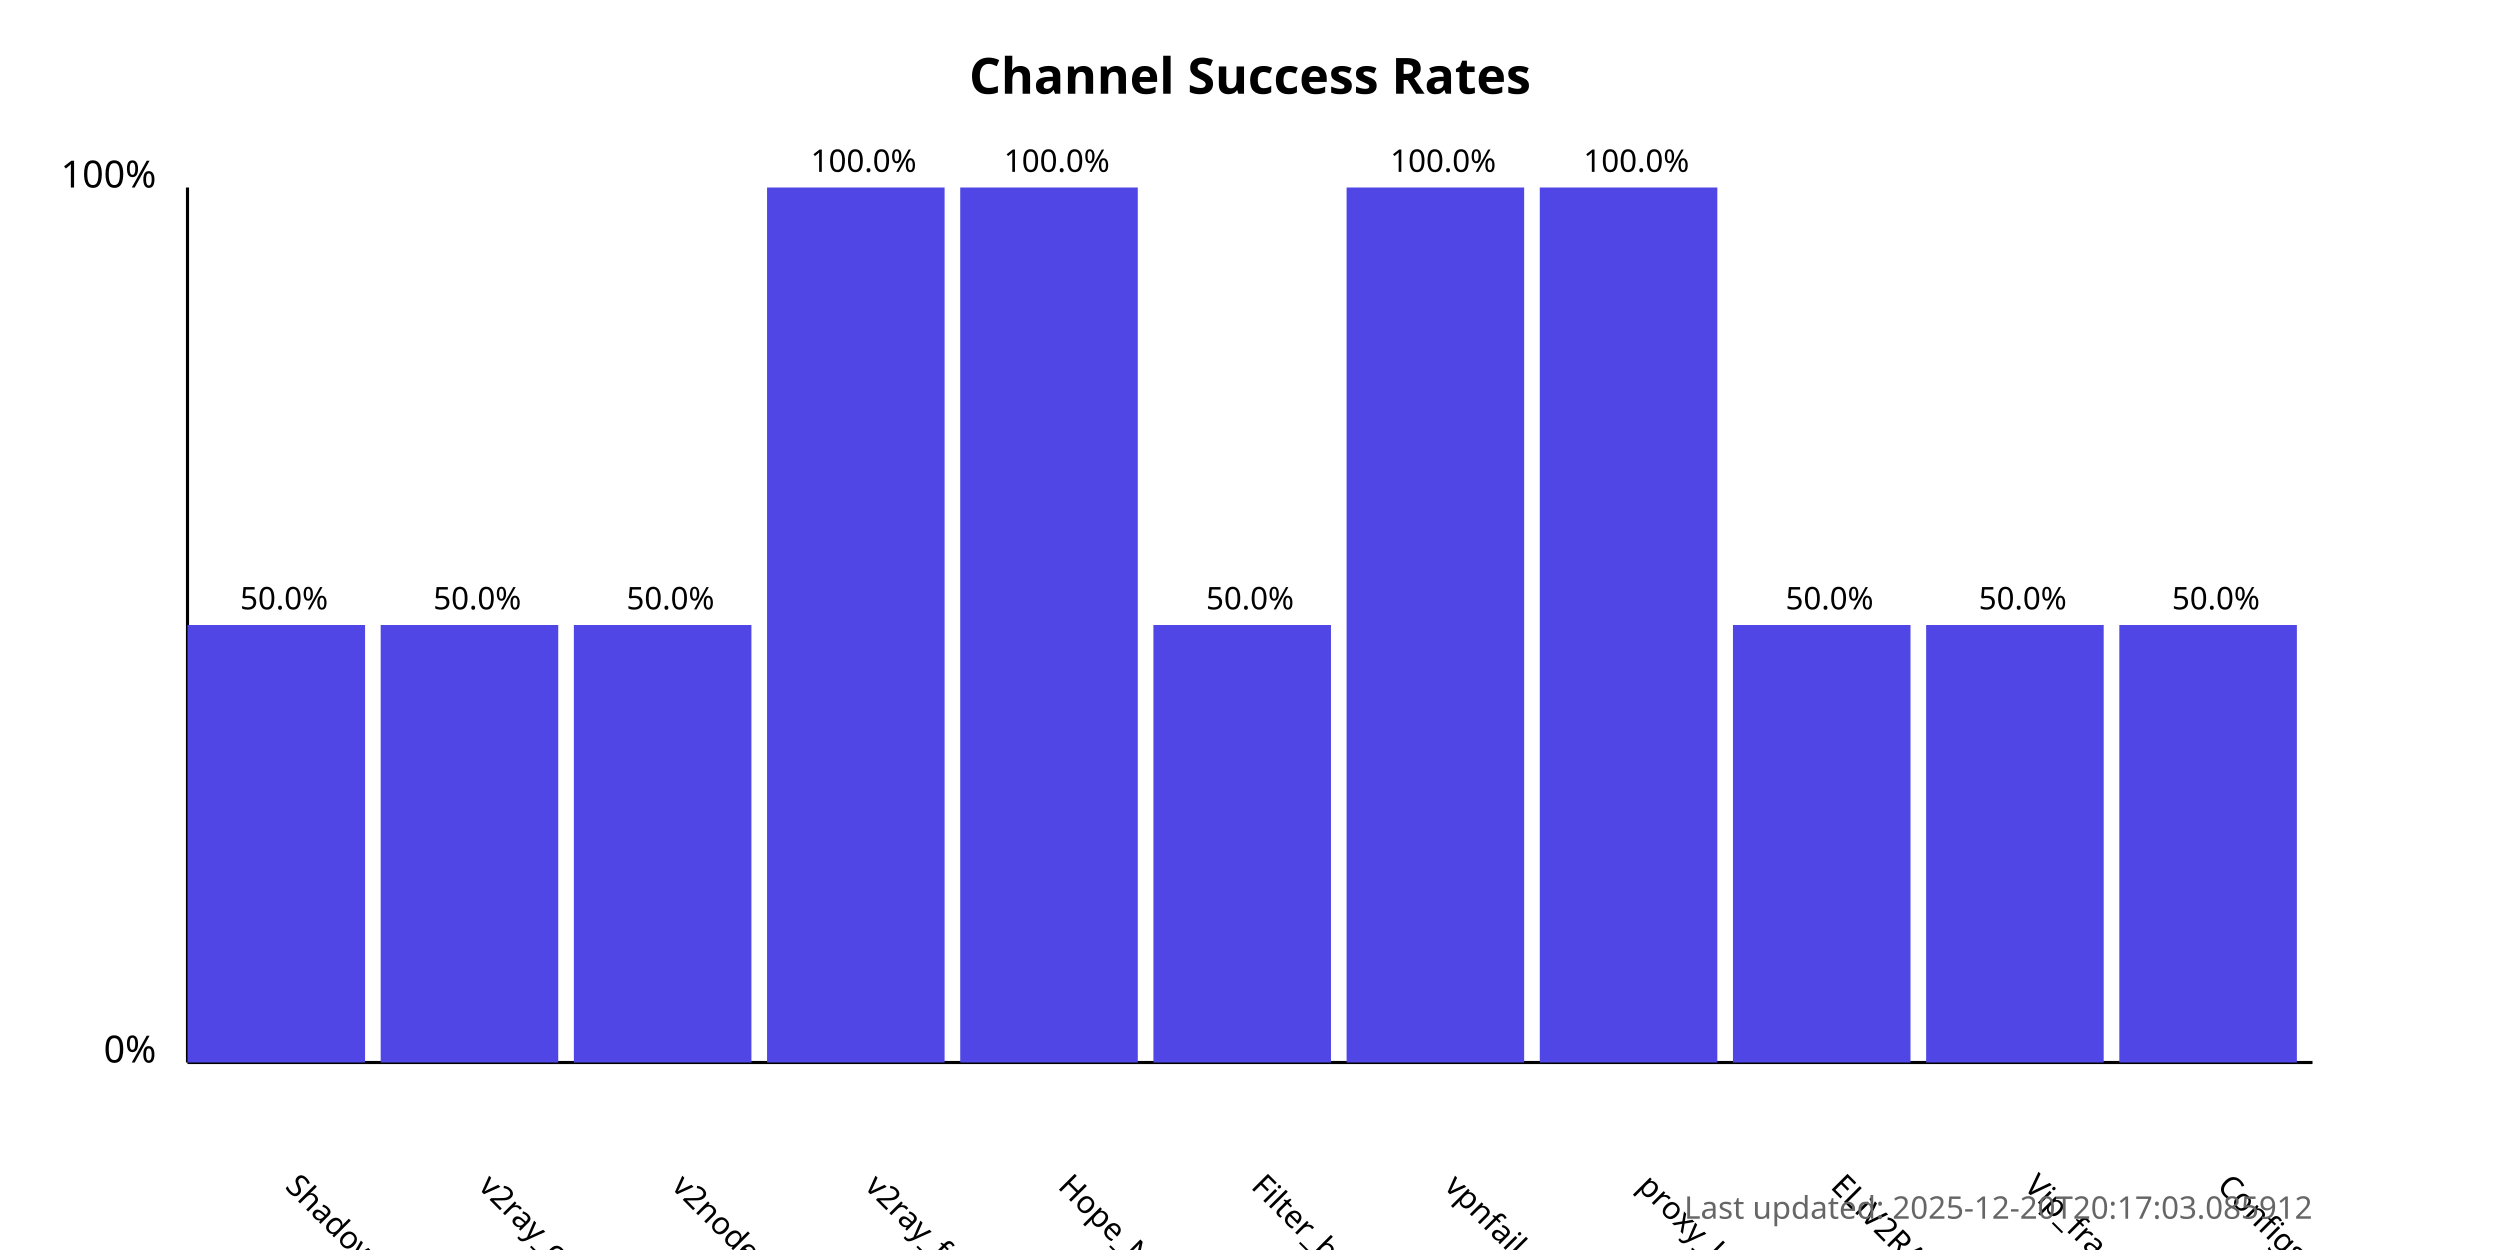
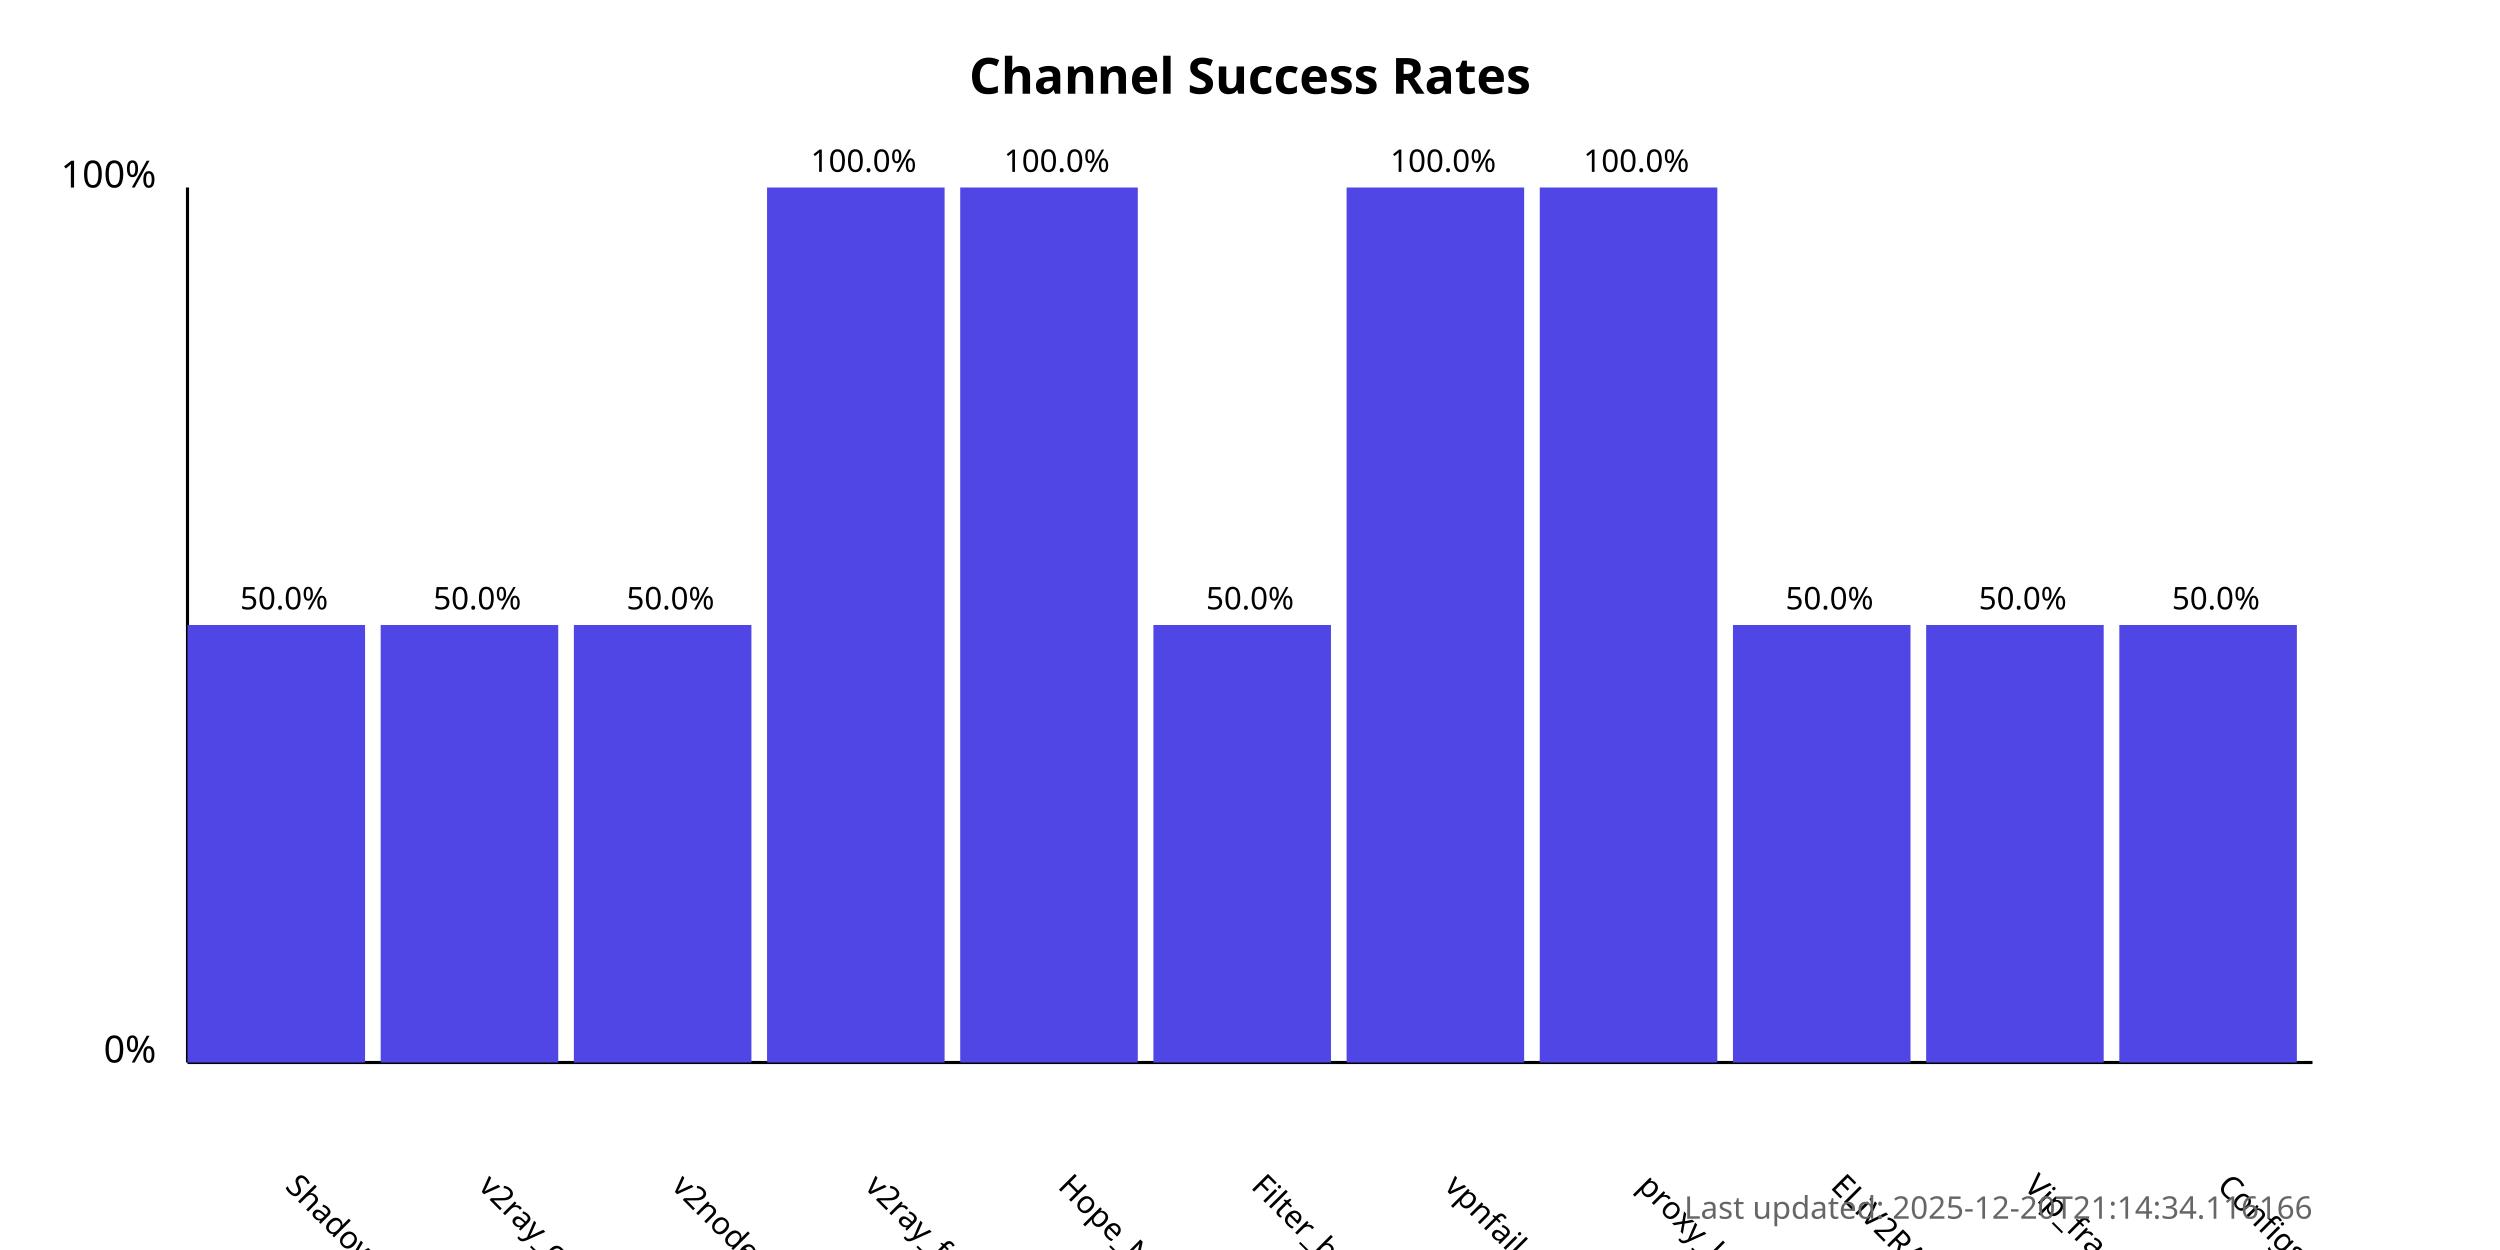
<svg xmlns="http://www.w3.org/2000/svg" width="800" height="400">
  <style>
            .chart-title { font: bold 16px sans-serif; }
            .axis-label { font: 12px sans-serif; }
            .tick-label { font: 10px sans-serif; }
            .bar { fill: #4f46e5; }
            .bar:hover { fill: #6366f1; }
            .timestamp { font: 10px sans-serif; fill: #666; }
        </style>
  <text x="400.0" y="30" text-anchor="middle" class="chart-title">
            Channel Success Rates
        </text>
  <line x1="60" y1="340" x2="60" y2="60" stroke="black" stroke-width="1" />
  <line x1="60" y1="340" x2="740" y2="340" stroke="black" stroke-width="1" />
  <text x="50" y="340" text-anchor="end" class="axis-label">0%</text>
  <text x="50" y="60" text-anchor="end" class="axis-label">100%</text>
  <g>
    <rect x="60" y="200.0" width="56.818" height="140.0" class="bar" />
    <text x="90.909" y="380" transform="rotate(45, 90.90909, 380)" text-anchor="start" class="tick-label">
                ShadowProxy66
            </text>
    <text x="90.909" y="195.0" text-anchor="middle" class="tick-label">
                50.0%
            </text>
  </g>
  <g>
    <rect x="121.818" y="200.0" width="56.818" height="140.0" class="bar" />
    <text x="152.727" y="380" transform="rotate(45, 152.7273, 380)" text-anchor="start" class="tick-label">
                v2ray_configs_pool
            </text>
    <text x="152.727" y="195.0" text-anchor="middle" class="tick-label">
                50.0%
            </text>
  </g>
  <g>
    <rect x="183.636" y="200.0" width="56.818" height="140.0" class="bar" />
    <text x="214.545" y="380" transform="rotate(45, 214.5455, 380)" text-anchor="start" class="tick-label">
                v2nodes
            </text>
    <text x="214.545" y="195.0" text-anchor="middle" class="tick-label">
                50.0%
            </text>
  </g>
  <g>
    <rect x="245.455" y="60.0" width="56.818" height="280.0" class="bar" />
    <text x="276.364" y="380" transform="rotate(45, 276.3636, 380)" text-anchor="start" class="tick-label">
                v2ray_free_conf
            </text>
    <text x="276.364" y="55.0" text-anchor="middle" class="tick-label">
                100.0%
            </text>
  </g>
  <g>
    <rect x="307.273" y="60.0" width="56.818" height="280.0" class="bar" />
    <text x="338.182" y="380" transform="rotate(45, 338.1818, 380)" text-anchor="start" class="tick-label">
                Hope_Net
            </text>
    <text x="338.182" y="55.0" text-anchor="middle" class="tick-label">
                100.0%
            </text>
  </g>
  <g>
    <rect x="369.091" y="200.0" width="56.818" height="140.0" class="bar" />
    <text x="400.0" y="380" transform="rotate(45, 400.0, 380)" text-anchor="start" class="tick-label">
                Filter_breaker
            </text>
    <text x="400.0" y="195.0" text-anchor="middle" class="tick-label">
                50.0%
            </text>
  </g>
  <g>
    <rect x="430.909" y="60.0" width="56.818" height="280.0" class="bar" />
    <text x="461.818" y="380" transform="rotate(45, 461.8182, 380)" text-anchor="start" class="tick-label">
                vpnfail_vless
            </text>
    <text x="461.818" y="55.0" text-anchor="middle" class="tick-label">
                100.0%
            </text>
  </g>
  <g>
    <rect x="492.727" y="60.0" width="56.818" height="280.0" class="bar" />
    <text x="523.636" y="380" transform="rotate(45, 523.6364, 380)" text-anchor="start" class="tick-label">
                proxy_kafee
            </text>
    <text x="523.636" y="55.0" text-anchor="middle" class="tick-label">
                100.0%
            </text>
  </g>
  <g>
    <rect x="554.545" y="200.0" width="56.818" height="140.0" class="bar" />
    <text x="585.455" y="380" transform="rotate(45, 585.4545, 380)" text-anchor="start" class="tick-label">
                ELiV2RAY
            </text>
    <text x="585.455" y="195.0" text-anchor="middle" class="tick-label">
                50.0%
            </text>
  </g>
  <g>
    <rect x="616.364" y="200.0" width="56.818" height="140.0" class="bar" />
    <text x="647.273" y="380" transform="rotate(45, 647.2727, 380)" text-anchor="start" class="tick-label">
                Vip_fragment_v2ray
            </text>
    <text x="647.273" y="195.0" text-anchor="middle" class="tick-label">
                50.0%
            </text>
  </g>
  <g>
    <rect x="678.182" y="200.0" width="56.818" height="140.0" class="bar" />
    <text x="709.091" y="380" transform="rotate(45, 709.0909, 380)" text-anchor="start" class="tick-label">
                ConfigsHubPlus
            </text>
    <text x="709.091" y="195.0" text-anchor="middle" class="tick-label">
                50.0%
            </text>
  </g>
  <text x="740" y="390" text-anchor="end" class="timestamp">
-             Last updated: 2025-12-20T20:17:03.085912
+             Last updated: 2025-12-20T21:14:34.116166
        </text>
</svg>
